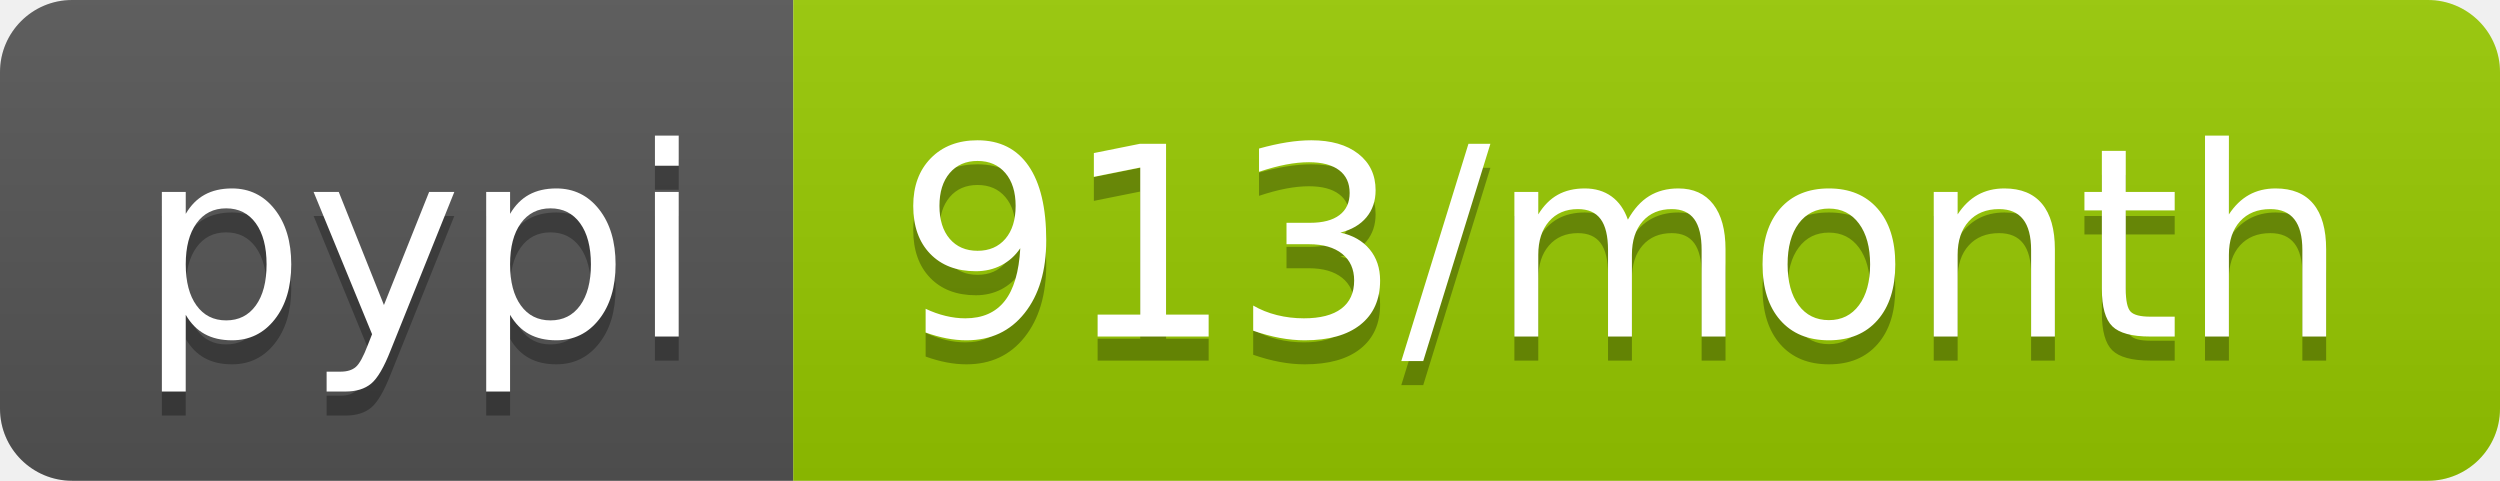
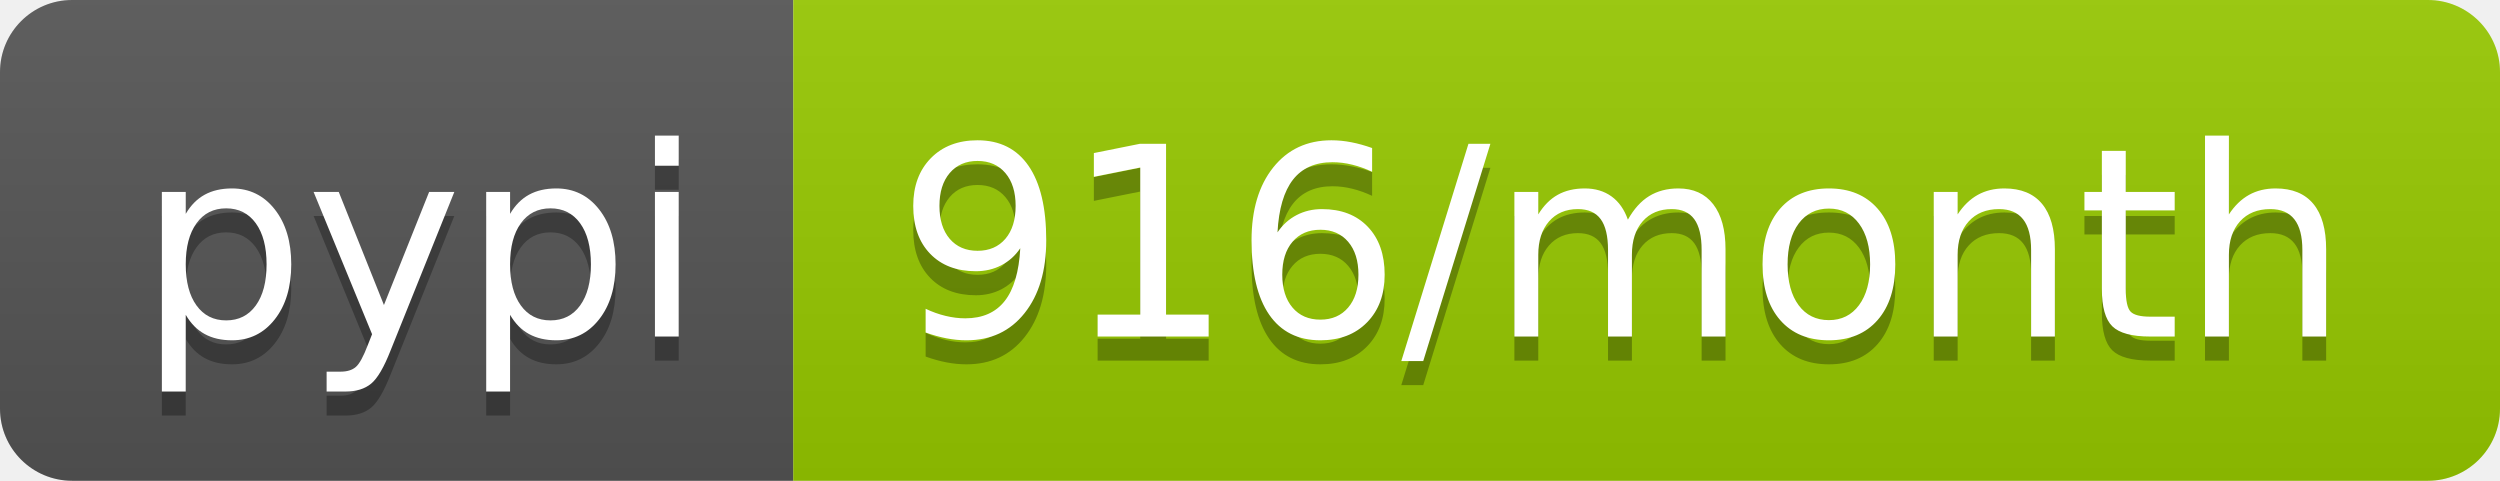
<svg xmlns="http://www.w3.org/2000/svg" width="104" height="20">
  <linearGradient id="b" x2="0" y2="100%">
    <stop offset="0" stop-color="#bbb" stop-opacity=".1" />
    <stop offset="1" stop-opacity=".1" />
  </linearGradient>
  <clipPath id="a">
    <rect width="104" height="20" rx="3" fill="#fff" />
  </clipPath>
  <g clip-path="url(#a)">
    <path fill="#555" d="M0 0h33v20H0z" />
    <path fill="#97ca00" d="M33 0h71v20H33z" />
    <path fill="url(#b)" d="M0 0h104v20H0z" />
  </g>
  <g fill="#fff" text-anchor="middle" font-family="DejaVu Sans,Verdana,Geneva,sans-serif" font-size="110">
    <text x="175" y="150" fill="#010101" fill-opacity=".3" transform="scale(.1)" textLength="230">pypi</text>
    <text x="175" y="140" transform="scale(.1)" textLength="230">pypi</text>
-     <text x="675" y="150" fill="#010101" fill-opacity=".3" transform="scale(.1)" textLength="610">913/month</text>
-     <text x="675" y="140" transform="scale(.1)" textLength="610">913/month</text>
+     <text x="675" y="150" fill="#010101" fill-opacity=".3" transform="scale(.1)" textLength="610">916/month</text>
+     <text x="675" y="140" transform="scale(.1)" textLength="610">916/month</text>
  </g>
</svg>
